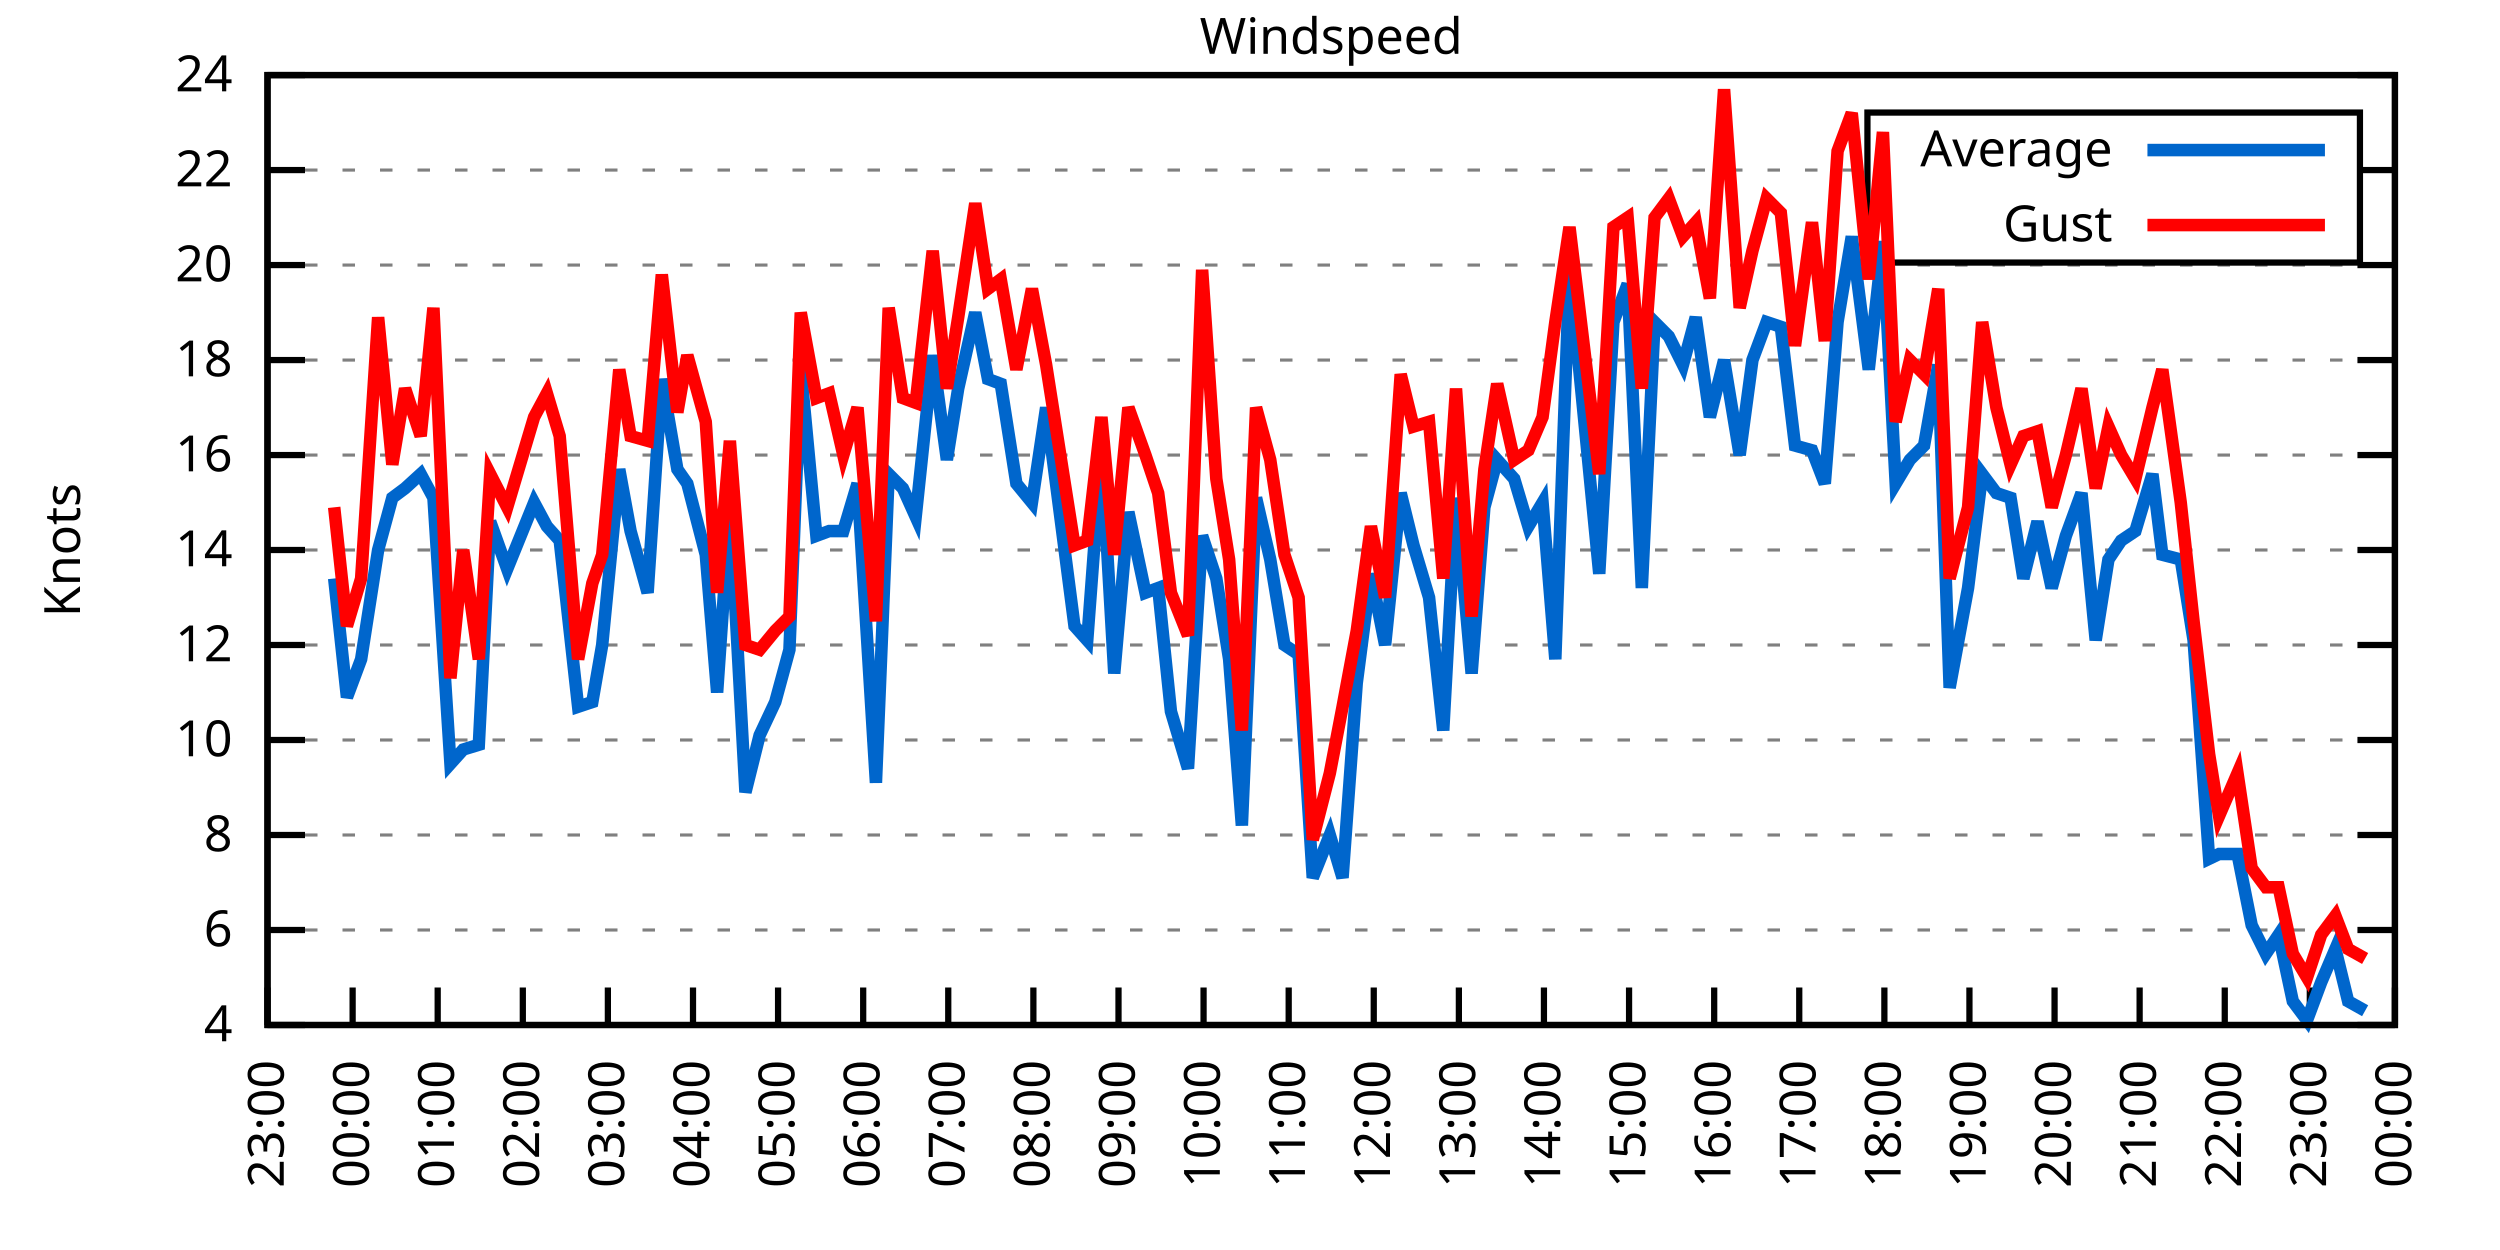
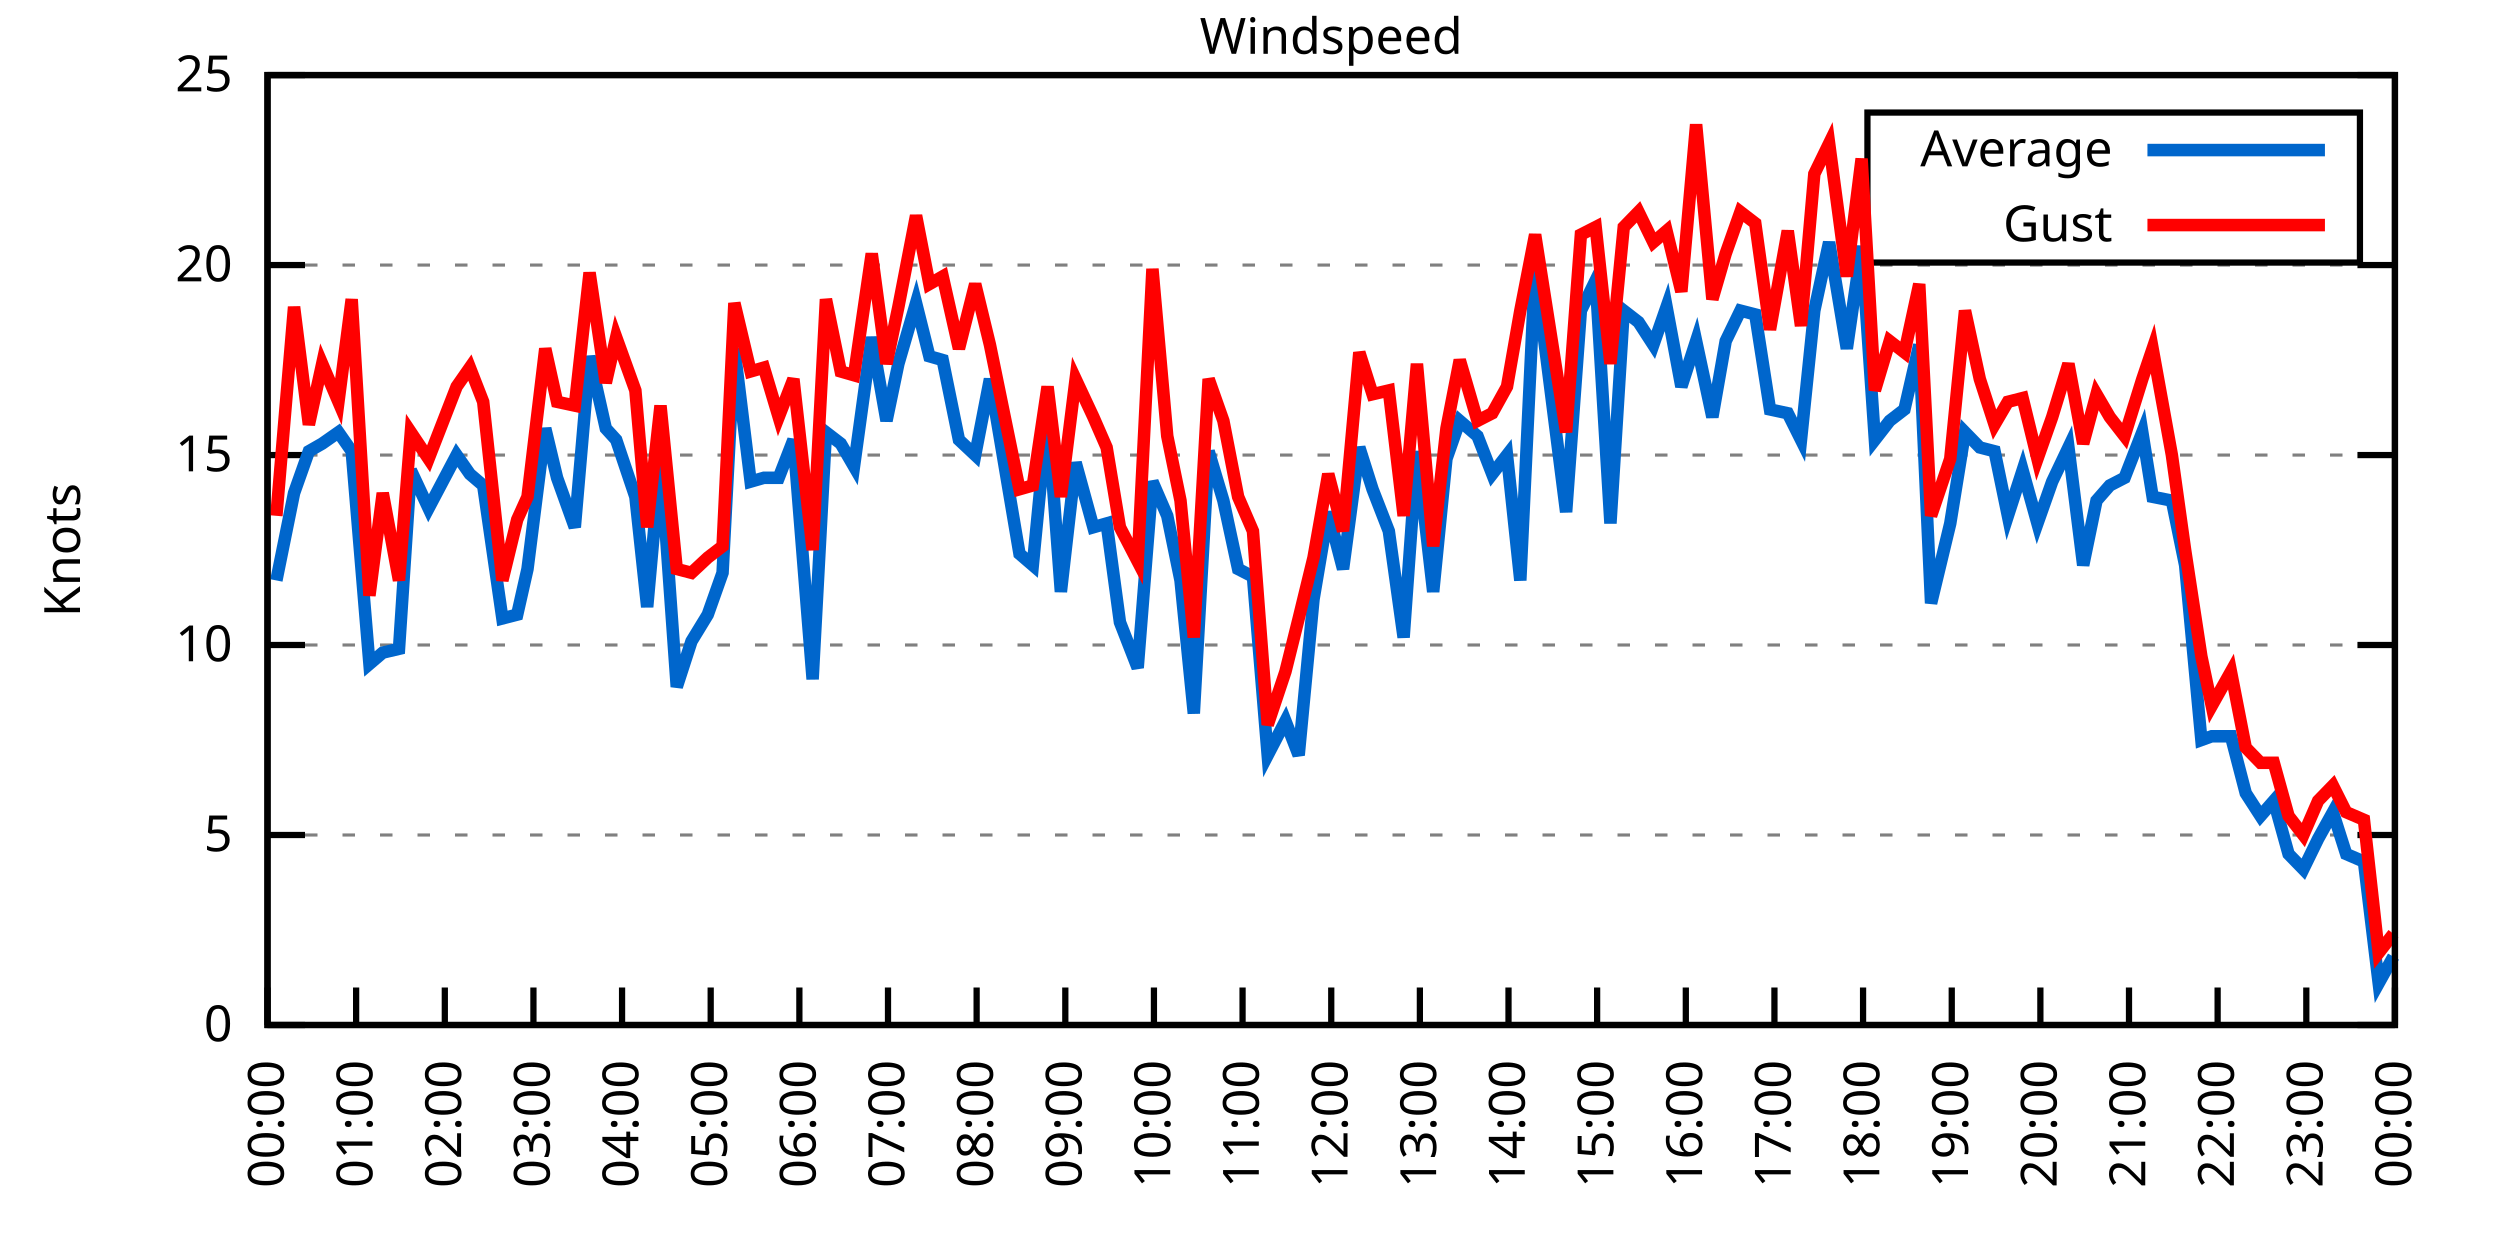
<svg xmlns="http://www.w3.org/2000/svg" xmlns:xlink="http://www.w3.org/1999/xlink" width="400" height="200" viewBox="0 0 400 200">
  <g id="gnuplot_canvas">
    <rect x="0" y="0" width="400" height="200" fill="none" />
    <defs>
      <circle id="gpDot" r="0.5" stroke-width="0.5" stroke="currentColor" />
      <path id="gpPt0" stroke-width="0.333" stroke="currentColor" d="M-1,0 h2 M0,-1 v2" />
      <path id="gpPt1" stroke-width="0.333" stroke="currentColor" d="M-1,-1 L1,1 M1,-1 L-1,1" />
      <path id="gpPt2" stroke-width="0.333" stroke="currentColor" d="M-1,0 L1,0 M0,-1 L0,1 M-1,-1 L1,1 M-1,1 L1,-1" />
      <rect id="gpPt3" stroke-width="0.333" stroke="currentColor" x="-1" y="-1" width="2" height="2" />
      <rect id="gpPt4" stroke-width="0.333" stroke="currentColor" fill="currentColor" x="-1" y="-1" width="2" height="2" />
      <circle id="gpPt5" stroke-width="0.333" stroke="currentColor" cx="0" cy="0" r="1" />
      <use xlink:href="#gpPt5" id="gpPt6" fill="currentColor" stroke="none" />
      <path id="gpPt7" stroke-width="0.333" stroke="currentColor" d="M0,-1.33 L-1.33,0.67 L1.33,0.67 z" />
      <use xlink:href="#gpPt7" id="gpPt8" fill="currentColor" stroke="none" />
      <use xlink:href="#gpPt7" id="gpPt9" stroke="currentColor" transform="rotate(180)" />
      <use xlink:href="#gpPt9" id="gpPt10" fill="currentColor" stroke="none" />
      <use xlink:href="#gpPt3" id="gpPt11" stroke="currentColor" transform="rotate(45)" />
      <use xlink:href="#gpPt11" id="gpPt12" fill="currentColor" stroke="none" />
      <path id="gpPt13" stroke-width="0.333" stroke="currentColor" d="M0,1.330 L1.265,0.411 L0.782,-1.067 L-0.782,-1.076 L-1.265,0.411 z" />
      <use xlink:href="#gpPt13" id="gpPt14" fill="currentColor" stroke="none" />
      <filter id="textbox" filterUnits="objectBoundingBox" x="0" y="0" height="1" width="1">
        <feFlood flood-color="white" flood-opacity="1" result="bgnd" />
        <feComposite in="SourceGraphic" in2="bgnd" operator="atop" />
      </filter>
      <filter id="greybox" filterUnits="objectBoundingBox" x="0" y="0" height="1" width="1">
        <feFlood flood-color="lightgrey" flood-opacity="1" result="grey" />
        <feComposite in="SourceGraphic" in2="grey" operator="atop" />
      </filter>
    </defs>
    <g fill="none" color="white" stroke="currentColor" stroke-width="1.00" stroke-linecap="butt" stroke-linejoin="miter">
</g>
    <g fill="none" color="black" stroke="currentColor" stroke-width="1.00" stroke-linecap="butt" stroke-linejoin="miter">
      <g stroke="none" shape-rendering="crispEdges">
        <polygon fill="rgb(255, 255, 255)" points="42.80,164.00 383.18,164.00 383.18,12.02 42.80,12.02 " />
      </g>
    </g>
    <g fill="none" color="black" stroke="currentColor" stroke-width="1.00" stroke-linecap="butt" stroke-linejoin="miter">
</g>
    <g fill="none" color="black" stroke="black" stroke-width="0.50" stroke-linecap="butt" stroke-linejoin="miter">
</g>
    <g fill="none" color="gray" stroke="currentColor" stroke-width="0.50" stroke-linecap="butt" stroke-linejoin="miter">
      <path stroke="gray" stroke-dasharray="2,4" class="gridline" d="M42.80,164.00 L383.19,164.00  " />
    </g>
    <g fill="none" color="gray" stroke="gray" stroke-width="1.00" stroke-linecap="butt" stroke-linejoin="miter">
</g>
    <g fill="none" color="black" stroke="currentColor" stroke-width="1.00" stroke-linecap="butt" stroke-linejoin="miter">
      <path stroke="black" d="M42.80,164.00 L48.80,164.00 M383.19,164.00 L377.19,164.00  " />
      <g transform="translate(37.20,166.60)" stroke="none" fill="black" font-family="Sans" font-size="8.00" text-anchor="end">
        <text>
-           <tspan font-family="Sans"> 4</tspan>
-         </text>
-       </g>
-     </g>
-     <g fill="none" color="black" stroke="currentColor" stroke-width="1.00" stroke-linecap="butt" stroke-linejoin="miter">
- </g>
-     <g fill="none" color="black" stroke="black" stroke-width="0.50" stroke-linecap="butt" stroke-linejoin="miter">
- </g>
-     <g fill="none" color="gray" stroke="currentColor" stroke-width="0.50" stroke-linecap="butt" stroke-linejoin="miter">
-       <path stroke="gray" stroke-dasharray="2,4" class="gridline" d="M42.80,148.80 L383.19,148.80  " />
-     </g>
-     <g fill="none" color="gray" stroke="gray" stroke-width="1.00" stroke-linecap="butt" stroke-linejoin="miter">
- </g>
-     <g fill="none" color="black" stroke="currentColor" stroke-width="1.00" stroke-linecap="butt" stroke-linejoin="miter">
-       <path stroke="black" d="M42.80,148.80 L48.80,148.80 M383.19,148.80 L377.19,148.80  " />
-       <g transform="translate(37.20,151.40)" stroke="none" fill="black" font-family="Sans" font-size="8.00" text-anchor="end">
-         <text>
-           <tspan font-family="Sans"> 6</tspan>
+           <tspan font-family="Sans"> 0</tspan>
        </text>
      </g>
    </g>
    <g fill="none" color="black" stroke="currentColor" stroke-width="1.00" stroke-linecap="butt" stroke-linejoin="miter">
</g>
    <g fill="none" color="black" stroke="black" stroke-width="0.50" stroke-linecap="butt" stroke-linejoin="miter">
</g>
    <g fill="none" color="gray" stroke="currentColor" stroke-width="0.50" stroke-linecap="butt" stroke-linejoin="miter">
      <path stroke="gray" stroke-dasharray="2,4" class="gridline" d="M42.80,133.60 L383.19,133.60  " />
    </g>
    <g fill="none" color="gray" stroke="gray" stroke-width="1.00" stroke-linecap="butt" stroke-linejoin="miter">
</g>
    <g fill="none" color="black" stroke="currentColor" stroke-width="1.00" stroke-linecap="butt" stroke-linejoin="miter">
      <path stroke="black" d="M42.80,133.60 L48.80,133.60 M383.19,133.60 L377.19,133.60  " />
      <g transform="translate(37.20,136.20)" stroke="none" fill="black" font-family="Sans" font-size="8.00" text-anchor="end">
        <text>
-           <tspan font-family="Sans"> 8</tspan>
-         </text>
-       </g>
-     </g>
-     <g fill="none" color="black" stroke="currentColor" stroke-width="1.00" stroke-linecap="butt" stroke-linejoin="miter">
- </g>
-     <g fill="none" color="black" stroke="black" stroke-width="0.50" stroke-linecap="butt" stroke-linejoin="miter">
- </g>
-     <g fill="none" color="gray" stroke="currentColor" stroke-width="0.50" stroke-linecap="butt" stroke-linejoin="miter">
-       <path stroke="gray" stroke-dasharray="2,4" class="gridline" d="M42.80,118.40 L383.19,118.40  " />
-     </g>
-     <g fill="none" color="gray" stroke="gray" stroke-width="1.00" stroke-linecap="butt" stroke-linejoin="miter">
- </g>
-     <g fill="none" color="black" stroke="currentColor" stroke-width="1.00" stroke-linecap="butt" stroke-linejoin="miter">
-       <path stroke="black" d="M42.80,118.40 L48.80,118.40 M383.19,118.40 L377.19,118.40  " />
-       <g transform="translate(37.20,121.00)" stroke="none" fill="black" font-family="Sans" font-size="8.00" text-anchor="end">
-         <text>
-           <tspan font-family="Sans"> 10</tspan>
+           <tspan font-family="Sans"> 5</tspan>
        </text>
      </g>
    </g>
    <g fill="none" color="black" stroke="currentColor" stroke-width="1.00" stroke-linecap="butt" stroke-linejoin="miter">
</g>
    <g fill="none" color="black" stroke="black" stroke-width="0.50" stroke-linecap="butt" stroke-linejoin="miter">
</g>
    <g fill="none" color="gray" stroke="currentColor" stroke-width="0.50" stroke-linecap="butt" stroke-linejoin="miter">
      <path stroke="gray" stroke-dasharray="2,4" class="gridline" d="M42.80,103.20 L383.19,103.20  " />
    </g>
    <g fill="none" color="gray" stroke="gray" stroke-width="1.00" stroke-linecap="butt" stroke-linejoin="miter">
</g>
    <g fill="none" color="black" stroke="currentColor" stroke-width="1.00" stroke-linecap="butt" stroke-linejoin="miter">
      <path stroke="black" d="M42.80,103.20 L48.80,103.20 M383.19,103.20 L377.19,103.20  " />
      <g transform="translate(37.20,105.80)" stroke="none" fill="black" font-family="Sans" font-size="8.00" text-anchor="end">
        <text>
-           <tspan font-family="Sans"> 12</tspan>
-         </text>
-       </g>
-     </g>
-     <g fill="none" color="black" stroke="currentColor" stroke-width="1.00" stroke-linecap="butt" stroke-linejoin="miter">
- </g>
-     <g fill="none" color="black" stroke="black" stroke-width="0.50" stroke-linecap="butt" stroke-linejoin="miter">
- </g>
-     <g fill="none" color="gray" stroke="currentColor" stroke-width="0.50" stroke-linecap="butt" stroke-linejoin="miter">
-       <path stroke="gray" stroke-dasharray="2,4" class="gridline" d="M42.80,88.00 L383.19,88.00  " />
-     </g>
-     <g fill="none" color="gray" stroke="gray" stroke-width="1.00" stroke-linecap="butt" stroke-linejoin="miter">
- </g>
-     <g fill="none" color="black" stroke="currentColor" stroke-width="1.00" stroke-linecap="butt" stroke-linejoin="miter">
-       <path stroke="black" d="M42.80,88.00 L48.80,88.00 M383.19,88.00 L377.19,88.00  " />
-       <g transform="translate(37.20,90.60)" stroke="none" fill="black" font-family="Sans" font-size="8.00" text-anchor="end">
-         <text>
-           <tspan font-family="Sans"> 14</tspan>
+           <tspan font-family="Sans"> 10</tspan>
        </text>
      </g>
    </g>
    <g fill="none" color="black" stroke="currentColor" stroke-width="1.00" stroke-linecap="butt" stroke-linejoin="miter">
</g>
    <g fill="none" color="black" stroke="black" stroke-width="0.50" stroke-linecap="butt" stroke-linejoin="miter">
</g>
    <g fill="none" color="gray" stroke="currentColor" stroke-width="0.50" stroke-linecap="butt" stroke-linejoin="miter">
      <path stroke="gray" stroke-dasharray="2,4" class="gridline" d="M42.80,72.81 L383.19,72.81  " />
    </g>
    <g fill="none" color="gray" stroke="gray" stroke-width="1.00" stroke-linecap="butt" stroke-linejoin="miter">
</g>
    <g fill="none" color="black" stroke="currentColor" stroke-width="1.00" stroke-linecap="butt" stroke-linejoin="miter">
      <path stroke="black" d="M42.80,72.81 L48.80,72.81 M383.19,72.81 L377.19,72.81  " />
      <g transform="translate(37.20,75.41)" stroke="none" fill="black" font-family="Sans" font-size="8.00" text-anchor="end">
        <text>
-           <tspan font-family="Sans"> 16</tspan>
-         </text>
-       </g>
-     </g>
-     <g fill="none" color="black" stroke="currentColor" stroke-width="1.00" stroke-linecap="butt" stroke-linejoin="miter">
- </g>
-     <g fill="none" color="black" stroke="black" stroke-width="0.50" stroke-linecap="butt" stroke-linejoin="miter">
- </g>
-     <g fill="none" color="gray" stroke="currentColor" stroke-width="0.50" stroke-linecap="butt" stroke-linejoin="miter">
-       <path stroke="gray" stroke-dasharray="2,4" class="gridline" d="M42.80,57.61 L383.19,57.61  " />
-     </g>
-     <g fill="none" color="gray" stroke="gray" stroke-width="1.00" stroke-linecap="butt" stroke-linejoin="miter">
- </g>
-     <g fill="none" color="black" stroke="currentColor" stroke-width="1.00" stroke-linecap="butt" stroke-linejoin="miter">
-       <path stroke="black" d="M42.80,57.61 L48.80,57.61 M383.19,57.61 L377.19,57.61  " />
-       <g transform="translate(37.20,60.21)" stroke="none" fill="black" font-family="Sans" font-size="8.00" text-anchor="end">
-         <text>
-           <tspan font-family="Sans"> 18</tspan>
+           <tspan font-family="Sans"> 15</tspan>
        </text>
      </g>
    </g>
    <g fill="none" color="black" stroke="currentColor" stroke-width="1.00" stroke-linecap="butt" stroke-linejoin="miter">
</g>
    <g fill="none" color="black" stroke="black" stroke-width="0.50" stroke-linecap="butt" stroke-linejoin="miter">
</g>
    <g fill="none" color="gray" stroke="currentColor" stroke-width="0.50" stroke-linecap="butt" stroke-linejoin="miter">
      <path stroke="gray" stroke-dasharray="2,4" class="gridline" d="M42.80,42.41 L383.19,42.41  " />
    </g>
    <g fill="none" color="gray" stroke="gray" stroke-width="1.00" stroke-linecap="butt" stroke-linejoin="miter">
</g>
    <g fill="none" color="black" stroke="currentColor" stroke-width="1.00" stroke-linecap="butt" stroke-linejoin="miter">
      <path stroke="black" d="M42.80,42.41 L48.80,42.41 M383.19,42.41 L377.19,42.41  " />
      <g transform="translate(37.20,45.01)" stroke="none" fill="black" font-family="Sans" font-size="8.00" text-anchor="end">
        <text>
          <tspan font-family="Sans"> 20</tspan>
        </text>
      </g>
    </g>
    <g fill="none" color="black" stroke="currentColor" stroke-width="1.00" stroke-linecap="butt" stroke-linejoin="miter">
</g>
    <g fill="none" color="black" stroke="black" stroke-width="0.50" stroke-linecap="butt" stroke-linejoin="miter">
</g>
    <g fill="none" color="gray" stroke="currentColor" stroke-width="0.50" stroke-linecap="butt" stroke-linejoin="miter">
-       <path stroke="gray" stroke-dasharray="2,4" class="gridline" d="M42.80,27.21 L298.79,27.21 M377.59,27.21 L383.19,27.21  " />
-     </g>
-     <g fill="none" color="gray" stroke="gray" stroke-width="1.00" stroke-linecap="butt" stroke-linejoin="miter">
- </g>
-     <g fill="none" color="black" stroke="currentColor" stroke-width="1.00" stroke-linecap="butt" stroke-linejoin="miter">
-       <path stroke="black" d="M42.80,27.21 L48.80,27.21 M383.19,27.21 L377.19,27.21  " />
-       <g transform="translate(37.20,29.81)" stroke="none" fill="black" font-family="Sans" font-size="8.00" text-anchor="end">
-         <text>
-           <tspan font-family="Sans"> 22</tspan>
-         </text>
-       </g>
-     </g>
-     <g fill="none" color="black" stroke="currentColor" stroke-width="1.00" stroke-linecap="butt" stroke-linejoin="miter">
- </g>
-     <g fill="none" color="black" stroke="black" stroke-width="0.50" stroke-linecap="butt" stroke-linejoin="miter">
- </g>
-     <g fill="none" color="gray" stroke="currentColor" stroke-width="0.50" stroke-linecap="butt" stroke-linejoin="miter">
      <path stroke="gray" stroke-dasharray="2,4" class="gridline" d="M42.80,12.01 L383.19,12.01  " />
    </g>
    <g fill="none" color="gray" stroke="gray" stroke-width="1.00" stroke-linecap="butt" stroke-linejoin="miter">
</g>
    <g fill="none" color="black" stroke="currentColor" stroke-width="1.00" stroke-linecap="butt" stroke-linejoin="miter">
      <path stroke="black" d="M42.80,12.01 L48.80,12.01 M383.19,12.01 L377.19,12.01  " />
      <g transform="translate(37.20,14.61)" stroke="none" fill="black" font-family="Sans" font-size="8.00" text-anchor="end">
        <text>
-           <tspan font-family="Sans"> 24</tspan>
+           <tspan font-family="Sans"> 25</tspan>
        </text>
      </g>
    </g>
    <g fill="none" color="black" stroke="currentColor" stroke-width="1.00" stroke-linecap="butt" stroke-linejoin="miter">
      <path stroke="black" d="M42.80,164.00 L42.80,158.00  " />
      <g transform="translate(45.40,169.60) rotate(270.00)" stroke="none" fill="black" font-family="Sans" font-size="8.00" text-anchor="end">
        <text>
-           <tspan font-family="Sans">23:00</tspan>
-         </text>
-       </g>
-     </g>
-     <g fill="none" color="black" stroke="currentColor" stroke-width="1.00" stroke-linecap="butt" stroke-linejoin="miter">
-       <path stroke="black" d="M56.42,164.00 L56.42,158.00  " />
-       <g transform="translate(59.02,169.60) rotate(270.00)" stroke="none" fill="black" font-family="Sans" font-size="8.00" text-anchor="end">
-         <text>
          <tspan font-family="Sans">00:00</tspan>
        </text>
      </g>
    </g>
    <g fill="none" color="black" stroke="currentColor" stroke-width="1.00" stroke-linecap="butt" stroke-linejoin="miter">
-       <path stroke="black" d="M70.03,164.00 L70.03,158.00  " />
-       <g transform="translate(72.63,169.60) rotate(270.00)" stroke="none" fill="black" font-family="Sans" font-size="8.00" text-anchor="end">
+       <path stroke="black" d="M56.98,164.00 L56.98,158.00  " />
+       <g transform="translate(59.58,169.60) rotate(270.00)" stroke="none" fill="black" font-family="Sans" font-size="8.00" text-anchor="end">
        <text>
          <tspan font-family="Sans">01:00</tspan>
        </text>
      </g>
    </g>
    <g fill="none" color="black" stroke="currentColor" stroke-width="1.00" stroke-linecap="butt" stroke-linejoin="miter">
-       <path stroke="black" d="M83.65,164.00 L83.65,158.00  " />
-       <g transform="translate(86.25,169.60) rotate(270.00)" stroke="none" fill="black" font-family="Sans" font-size="8.00" text-anchor="end">
+       <path stroke="black" d="M71.17,164.00 L71.17,158.00  " />
+       <g transform="translate(73.77,169.60) rotate(270.00)" stroke="none" fill="black" font-family="Sans" font-size="8.00" text-anchor="end">
        <text>
          <tspan font-family="Sans">02:00</tspan>
        </text>
      </g>
    </g>
    <g fill="none" color="black" stroke="currentColor" stroke-width="1.00" stroke-linecap="butt" stroke-linejoin="miter">
-       <path stroke="black" d="M97.26,164.00 L97.26,158.00  " />
-       <g transform="translate(99.86,169.60) rotate(270.00)" stroke="none" fill="black" font-family="Sans" font-size="8.00" text-anchor="end">
+       <path stroke="black" d="M85.35,164.00 L85.35,158.00  " />
+       <g transform="translate(87.95,169.60) rotate(270.00)" stroke="none" fill="black" font-family="Sans" font-size="8.00" text-anchor="end">
        <text>
          <tspan font-family="Sans">03:00</tspan>
        </text>
      </g>
    </g>
    <g fill="none" color="black" stroke="currentColor" stroke-width="1.00" stroke-linecap="butt" stroke-linejoin="miter">
-       <path stroke="black" d="M110.88,164.00 L110.88,158.00  " />
-       <g transform="translate(113.48,169.60) rotate(270.00)" stroke="none" fill="black" font-family="Sans" font-size="8.00" text-anchor="end">
+       <path stroke="black" d="M99.53,164.00 L99.53,158.00  " />
+       <g transform="translate(102.13,169.60) rotate(270.00)" stroke="none" fill="black" font-family="Sans" font-size="8.00" text-anchor="end">
        <text>
          <tspan font-family="Sans">04:00</tspan>
        </text>
      </g>
    </g>
    <g fill="none" color="black" stroke="currentColor" stroke-width="1.00" stroke-linecap="butt" stroke-linejoin="miter">
-       <path stroke="black" d="M124.49,164.00 L124.49,158.00  " />
-       <g transform="translate(127.09,169.60) rotate(270.00)" stroke="none" fill="black" font-family="Sans" font-size="8.00" text-anchor="end">
+       <path stroke="black" d="M113.71,164.00 L113.71,158.00  " />
+       <g transform="translate(116.31,169.60) rotate(270.00)" stroke="none" fill="black" font-family="Sans" font-size="8.00" text-anchor="end">
        <text>
          <tspan font-family="Sans">05:00</tspan>
        </text>
      </g>
    </g>
    <g fill="none" color="black" stroke="currentColor" stroke-width="1.00" stroke-linecap="butt" stroke-linejoin="miter">
-       <path stroke="black" d="M138.11,164.00 L138.11,158.00  " />
-       <g transform="translate(140.71,169.60) rotate(270.00)" stroke="none" fill="black" font-family="Sans" font-size="8.00" text-anchor="end">
+       <path stroke="black" d="M127.90,164.00 L127.90,158.00  " />
+       <g transform="translate(130.50,169.60) rotate(270.00)" stroke="none" fill="black" font-family="Sans" font-size="8.00" text-anchor="end">
        <text>
          <tspan font-family="Sans">06:00</tspan>
        </text>
      </g>
    </g>
    <g fill="none" color="black" stroke="currentColor" stroke-width="1.00" stroke-linecap="butt" stroke-linejoin="miter">
-       <path stroke="black" d="M151.72,164.00 L151.72,158.00  " />
-       <g transform="translate(154.32,169.60) rotate(270.00)" stroke="none" fill="black" font-family="Sans" font-size="8.00" text-anchor="end">
+       <path stroke="black" d="M142.08,164.00 L142.08,158.00  " />
+       <g transform="translate(144.68,169.60) rotate(270.00)" stroke="none" fill="black" font-family="Sans" font-size="8.00" text-anchor="end">
        <text>
          <tspan font-family="Sans">07:00</tspan>
        </text>
      </g>
    </g>
    <g fill="none" color="black" stroke="currentColor" stroke-width="1.00" stroke-linecap="butt" stroke-linejoin="miter">
-       <path stroke="black" d="M165.34,164.00 L165.34,158.00  " />
-       <g transform="translate(167.94,169.60) rotate(270.00)" stroke="none" fill="black" font-family="Sans" font-size="8.00" text-anchor="end">
+       <path stroke="black" d="M156.26,164.00 L156.26,158.00  " />
+       <g transform="translate(158.86,169.60) rotate(270.00)" stroke="none" fill="black" font-family="Sans" font-size="8.00" text-anchor="end">
        <text>
          <tspan font-family="Sans">08:00</tspan>
        </text>
      </g>
    </g>
    <g fill="none" color="black" stroke="currentColor" stroke-width="1.00" stroke-linecap="butt" stroke-linejoin="miter">
-       <path stroke="black" d="M178.96,164.00 L178.96,158.00  " />
-       <g transform="translate(181.56,169.60) rotate(270.00)" stroke="none" fill="black" font-family="Sans" font-size="8.00" text-anchor="end">
+       <path stroke="black" d="M170.45,164.00 L170.45,158.00  " />
+       <g transform="translate(173.05,169.60) rotate(270.00)" stroke="none" fill="black" font-family="Sans" font-size="8.00" text-anchor="end">
        <text>
          <tspan font-family="Sans">09:00</tspan>
        </text>
      </g>
    </g>
    <g fill="none" color="black" stroke="currentColor" stroke-width="1.00" stroke-linecap="butt" stroke-linejoin="miter">
-       <path stroke="black" d="M192.57,164.00 L192.57,158.00  " />
-       <g transform="translate(195.17,169.60) rotate(270.00)" stroke="none" fill="black" font-family="Sans" font-size="8.00" text-anchor="end">
+       <path stroke="black" d="M184.63,164.00 L184.63,158.00  " />
+       <g transform="translate(187.23,169.60) rotate(270.00)" stroke="none" fill="black" font-family="Sans" font-size="8.00" text-anchor="end">
        <text>
          <tspan font-family="Sans">10:00</tspan>
        </text>
      </g>
    </g>
    <g fill="none" color="black" stroke="currentColor" stroke-width="1.00" stroke-linecap="butt" stroke-linejoin="miter">
-       <path stroke="black" d="M206.19,164.00 L206.19,158.00  " />
-       <g transform="translate(208.79,169.60) rotate(270.00)" stroke="none" fill="black" font-family="Sans" font-size="8.00" text-anchor="end">
+       <path stroke="black" d="M198.81,164.00 L198.81,158.00  " />
+       <g transform="translate(201.41,169.60) rotate(270.00)" stroke="none" fill="black" font-family="Sans" font-size="8.00" text-anchor="end">
        <text>
          <tspan font-family="Sans">11:00</tspan>
        </text>
      </g>
    </g>
    <g fill="none" color="black" stroke="currentColor" stroke-width="1.00" stroke-linecap="butt" stroke-linejoin="miter">
-       <path stroke="black" d="M219.80,164.00 L219.80,158.00  " />
-       <g transform="translate(222.40,169.60) rotate(270.00)" stroke="none" fill="black" font-family="Sans" font-size="8.00" text-anchor="end">
+       <path stroke="black" d="M213.00,164.00 L213.00,158.00  " />
+       <g transform="translate(215.60,169.60) rotate(270.00)" stroke="none" fill="black" font-family="Sans" font-size="8.00" text-anchor="end">
        <text>
          <tspan font-family="Sans">12:00</tspan>
        </text>
      </g>
    </g>
    <g fill="none" color="black" stroke="currentColor" stroke-width="1.00" stroke-linecap="butt" stroke-linejoin="miter">
-       <path stroke="black" d="M233.42,164.00 L233.42,158.00  " />
-       <g transform="translate(236.02,169.60) rotate(270.00)" stroke="none" fill="black" font-family="Sans" font-size="8.00" text-anchor="end">
+       <path stroke="black" d="M227.18,164.00 L227.18,158.00  " />
+       <g transform="translate(229.78,169.60) rotate(270.00)" stroke="none" fill="black" font-family="Sans" font-size="8.00" text-anchor="end">
        <text>
          <tspan font-family="Sans">13:00</tspan>
        </text>
      </g>
    </g>
    <g fill="none" color="black" stroke="currentColor" stroke-width="1.00" stroke-linecap="butt" stroke-linejoin="miter">
-       <path stroke="black" d="M247.03,164.00 L247.03,158.00  " />
-       <g transform="translate(249.63,169.60) rotate(270.00)" stroke="none" fill="black" font-family="Sans" font-size="8.00" text-anchor="end">
+       <path stroke="black" d="M241.36,164.00 L241.36,158.00  " />
+       <g transform="translate(243.96,169.60) rotate(270.00)" stroke="none" fill="black" font-family="Sans" font-size="8.00" text-anchor="end">
        <text>
          <tspan font-family="Sans">14:00</tspan>
        </text>
      </g>
    </g>
    <g fill="none" color="black" stroke="currentColor" stroke-width="1.00" stroke-linecap="butt" stroke-linejoin="miter">
-       <path stroke="black" d="M260.65,164.00 L260.65,158.00  " />
-       <g transform="translate(263.25,169.60) rotate(270.00)" stroke="none" fill="black" font-family="Sans" font-size="8.00" text-anchor="end">
+       <path stroke="black" d="M255.54,164.00 L255.54,158.00  " />
+       <g transform="translate(258.14,169.60) rotate(270.00)" stroke="none" fill="black" font-family="Sans" font-size="8.00" text-anchor="end">
        <text>
          <tspan font-family="Sans">15:00</tspan>
        </text>
      </g>
    </g>
    <g fill="none" color="black" stroke="currentColor" stroke-width="1.00" stroke-linecap="butt" stroke-linejoin="miter">
-       <path stroke="black" d="M274.27,164.00 L274.27,158.00  " />
-       <g transform="translate(276.87,169.60) rotate(270.00)" stroke="none" fill="black" font-family="Sans" font-size="8.00" text-anchor="end">
+       <path stroke="black" d="M269.73,164.00 L269.73,158.00  " />
+       <g transform="translate(272.33,169.60) rotate(270.00)" stroke="none" fill="black" font-family="Sans" font-size="8.00" text-anchor="end">
        <text>
          <tspan font-family="Sans">16:00</tspan>
        </text>
      </g>
    </g>
    <g fill="none" color="black" stroke="currentColor" stroke-width="1.00" stroke-linecap="butt" stroke-linejoin="miter">
-       <path stroke="black" d="M287.88,164.00 L287.88,158.00  " />
-       <g transform="translate(290.48,169.60) rotate(270.00)" stroke="none" fill="black" font-family="Sans" font-size="8.00" text-anchor="end">
+       <path stroke="black" d="M283.91,164.00 L283.91,158.00  " />
+       <g transform="translate(286.51,169.60) rotate(270.00)" stroke="none" fill="black" font-family="Sans" font-size="8.00" text-anchor="end">
        <text>
          <tspan font-family="Sans">17:00</tspan>
        </text>
      </g>
    </g>
    <g fill="none" color="black" stroke="currentColor" stroke-width="1.00" stroke-linecap="butt" stroke-linejoin="miter">
-       <path stroke="black" d="M301.50,164.00 L301.50,158.00  " />
-       <g transform="translate(304.10,169.60) rotate(270.00)" stroke="none" fill="black" font-family="Sans" font-size="8.00" text-anchor="end">
+       <path stroke="black" d="M298.09,164.00 L298.09,158.00  " />
+       <g transform="translate(300.69,169.60) rotate(270.00)" stroke="none" fill="black" font-family="Sans" font-size="8.00" text-anchor="end">
        <text>
          <tspan font-family="Sans">18:00</tspan>
        </text>
      </g>
    </g>
    <g fill="none" color="black" stroke="currentColor" stroke-width="1.00" stroke-linecap="butt" stroke-linejoin="miter">
-       <path stroke="black" d="M315.11,164.00 L315.11,158.00  " />
-       <g transform="translate(317.71,169.60) rotate(270.00)" stroke="none" fill="black" font-family="Sans" font-size="8.00" text-anchor="end">
+       <path stroke="black" d="M312.28,164.00 L312.28,158.00  " />
+       <g transform="translate(314.88,169.60) rotate(270.00)" stroke="none" fill="black" font-family="Sans" font-size="8.00" text-anchor="end">
        <text>
          <tspan font-family="Sans">19:00</tspan>
        </text>
      </g>
    </g>
    <g fill="none" color="black" stroke="currentColor" stroke-width="1.00" stroke-linecap="butt" stroke-linejoin="miter">
-       <path stroke="black" d="M328.73,164.00 L328.73,158.00  " />
-       <g transform="translate(331.33,169.60) rotate(270.00)" stroke="none" fill="black" font-family="Sans" font-size="8.00" text-anchor="end">
+       <path stroke="black" d="M326.46,164.00 L326.46,158.00  " />
+       <g transform="translate(329.06,169.60) rotate(270.00)" stroke="none" fill="black" font-family="Sans" font-size="8.00" text-anchor="end">
        <text>
          <tspan font-family="Sans">20:00</tspan>
        </text>
      </g>
    </g>
    <g fill="none" color="black" stroke="currentColor" stroke-width="1.00" stroke-linecap="butt" stroke-linejoin="miter">
-       <path stroke="black" d="M342.34,164.00 L342.34,158.00  " />
-       <g transform="translate(344.94,169.60) rotate(270.00)" stroke="none" fill="black" font-family="Sans" font-size="8.00" text-anchor="end">
+       <path stroke="black" d="M340.64,164.00 L340.64,158.00  " />
+       <g transform="translate(343.24,169.60) rotate(270.00)" stroke="none" fill="black" font-family="Sans" font-size="8.00" text-anchor="end">
        <text>
          <tspan font-family="Sans">21:00</tspan>
        </text>
      </g>
    </g>
    <g fill="none" color="black" stroke="currentColor" stroke-width="1.00" stroke-linecap="butt" stroke-linejoin="miter">
-       <path stroke="black" d="M355.96,164.00 L355.96,158.00  " />
-       <g transform="translate(358.56,169.60) rotate(270.00)" stroke="none" fill="black" font-family="Sans" font-size="8.00" text-anchor="end">
+       <path stroke="black" d="M354.82,164.00 L354.82,158.00  " />
+       <g transform="translate(357.42,169.60) rotate(270.00)" stroke="none" fill="black" font-family="Sans" font-size="8.00" text-anchor="end">
        <text>
          <tspan font-family="Sans">22:00</tspan>
        </text>
      </g>
    </g>
    <g fill="none" color="black" stroke="currentColor" stroke-width="1.00" stroke-linecap="butt" stroke-linejoin="miter">
-       <path stroke="black" d="M369.57,164.00 L369.57,158.00  " />
-       <g transform="translate(372.17,169.60) rotate(270.00)" stroke="none" fill="black" font-family="Sans" font-size="8.00" text-anchor="end">
+       <path stroke="black" d="M369.01,164.00 L369.01,158.00  " />
+       <g transform="translate(371.61,169.60) rotate(270.00)" stroke="none" fill="black" font-family="Sans" font-size="8.00" text-anchor="end">
        <text>
          <tspan font-family="Sans">23:00</tspan>
        </text>
      </g>
    </g>
    <g fill="none" color="black" stroke="currentColor" stroke-width="1.00" stroke-linecap="butt" stroke-linejoin="miter">
      <path stroke="black" d="M383.19,164.00 L383.19,158.00  " />
      <g transform="translate(385.79,169.60) rotate(270.00)" stroke="none" fill="black" font-family="Sans" font-size="8.00" text-anchor="end">
        <text>
          <tspan font-family="Sans">00:00</tspan>
        </text>
      </g>
    </g>
    <g fill="none" color="black" stroke="currentColor" stroke-width="1.00" stroke-linecap="butt" stroke-linejoin="miter">
</g>
    <g fill="none" color="black" stroke="currentColor" stroke-width="1.00" stroke-linecap="butt" stroke-linejoin="miter">
      <path stroke="black" d="M42.80,12.01 L42.80,164.00 L383.19,164.00 L383.19,12.01 L42.80,12.01 Z  " />
    </g>
    <g fill="none" color="black" stroke="currentColor" stroke-width="1.00" stroke-linecap="butt" stroke-linejoin="miter">
</g>
    <g fill="none" color="black" stroke="currentColor" stroke-width="1.00" stroke-linecap="butt" stroke-linejoin="miter">
      <path stroke="black" d="M298.79,42.01 L298.79,18.01 L377.59,18.01 L377.59,42.01 L298.79,42.01 Z  " />
    </g>
    <g id="Windspeed_plot_1">
      <g fill="none" color="white" stroke="black" stroke-width="2.00" stroke-linecap="butt" stroke-linejoin="miter">
</g>
      <g fill="none" color="black" stroke="currentColor" stroke-width="2.00" stroke-linecap="butt" stroke-linejoin="miter">
        <g transform="translate(337.99,26.61)" stroke="none" fill="black" font-family="Sans" font-size="8.00" text-anchor="end">
          <text>
            <tspan font-family="Sans">Average</tspan>
          </text>
        </g>
      </g>
      <g fill="none" color="black" stroke="currentColor" stroke-width="2.00" stroke-linecap="butt" stroke-linejoin="miter">
-         <path stroke="rgb(  0, 102, 204)" d="M343.59,24.01 L371.99,24.01 M53.47,92.56 L55.51,111.56 L57.78,105.48 L60.50,88.00 L62.77,79.65 L64.81,78.13   L67.31,75.85 L69.35,79.65 L72.07,122.20 L74.12,119.92 L76.61,119.16 L78.43,83.45 L81.15,91.04 L85.46,80.41   L87.50,84.21 L89.55,86.49 L92.50,113.08 L94.77,112.32 L96.35,103.20 L99.08,75.09 L100.89,84.97 L103.62,94.84   L105.89,60.65 L108.38,75.09 L109.97,77.37 L112.92,88.76 L114.74,110.80 L116.78,81.17 L119.27,126.76 L121.54,117.64   L124.04,112.32 L126.31,103.96 L128.12,59.13 L130.62,85.73 L132.66,84.97 L134.93,84.97 L137.20,77.37 L140.15,125.24   L142.19,75.85 L144.46,78.13 L146.51,82.69 L149.23,56.85 L151.50,73.57 L153.31,62.17 L156.04,50.01 L158.08,60.65   L160.12,61.41 L162.62,77.37 L165.11,80.41 L167.38,65.21 L171.92,100.16 L173.96,102.44 L176.23,72.05 L178.28,107.76   L180.54,81.93 L183.27,94.84 L185.31,94.08 L187.35,113.84 L190.08,122.96 L192.34,85.73 L194.61,92.56 L196.66,105.48   L198.70,132.08 L200.97,79.65 L203.24,89.52 L205.51,103.20 L207.78,104.72 L210.04,140.44 L212.77,133.60 L214.81,140.44   L217.08,109.28 L219.35,91.80 L221.62,103.20 L224.11,78.89 L226.16,87.25 L228.65,95.60 L230.92,116.88 L232.96,79.65   L235.46,107.76 L237.50,81.17 L239.55,73.57 L242.27,76.61 L244.54,84.21 L246.81,80.41 L248.85,105.48 L251.12,43.17   L255.88,91.80 L258.15,51.53 L260.42,45.45 L262.69,94.08 L264.73,51.53 L267.00,53.81 L269.27,58.37 L271.32,50.77   L273.58,66.73 L275.85,57.61 L278.35,72.81 L280.39,57.61 L282.66,51.53 L284.93,52.29 L287.20,71.29 L289.92,72.05   L291.97,77.37 L294.01,51.53 L296.28,37.85 L299.00,59.13 L301.27,38.61 L303.31,77.37 L305.58,73.57 L307.85,71.29   L310.12,58.37 L311.94,110.04 L314.89,94.08 L317.15,75.85 L319.42,78.89 L321.69,79.65 L323.74,92.56 L326.00,83.45   L328.27,94.08 L330.54,85.73 L333.04,78.89 L335.31,102.44 L337.35,89.52 L339.39,86.49 L341.66,84.97 L344.39,75.85   L345.97,88.76 L348.92,89.52 L350.97,102.44 L353.46,137.40 L355.05,136.64 L358.00,136.64 L360.27,148.04 L362.54,152.60   L364.58,149.56 L366.85,160.20 L369.12,163.24 L371.39,157.16 L373.66,151.84 L375.70,160.20 L378.42,161.72  " />
+         <path stroke="rgb(  0, 102, 204)" d="M343.59,24.01 L371.99,24.01 M44.22,92.87 L47.05,78.89 L49.42,72.20 L51.55,70.98 L54.15,69.16 L56.27,72.20   L59.11,106.24 L61.24,104.42 L63.84,103.81 L65.73,75.24 L68.57,81.32 L73.06,72.81 L75.18,75.85 L77.31,77.67   L80.38,98.95 L82.75,98.34 L84.40,91.04 L87.24,68.55 L89.13,76.45 L91.97,84.36 L94.33,57.00 L96.93,68.55   L98.59,70.37 L101.66,79.49 L103.55,97.12 L105.68,73.41 L108.28,109.89 L110.64,102.60 L113.24,98.34 L115.61,91.65   L117.50,55.78 L120.10,77.06 L122.22,76.45 L124.59,76.45 L126.95,70.37 L130.02,108.68 L132.15,69.16 L134.52,70.98   L136.64,74.63 L139.48,53.96 L141.84,67.33 L143.74,58.21 L146.57,48.49 L148.70,57.00 L150.83,57.61 L153.43,70.37   L156.03,72.81 L158.39,60.65 L163.12,88.61 L165.25,90.44 L167.61,66.12 L169.74,94.69 L172.10,74.02 L174.94,84.36   L177.06,83.75 L179.19,99.56 L182.03,106.85 L184.39,77.06 L186.76,82.53 L188.88,92.87 L191.01,114.15 L193.38,72.20   L195.74,80.10 L198.10,91.04 L200.47,92.26 L202.83,120.83 L205.67,115.36 L207.79,120.83 L210.16,95.91 L212.52,81.93   L214.89,91.04 L217.49,71.59 L219.61,78.28 L222.21,84.97 L224.58,101.99 L226.71,72.20 L229.31,94.69 L231.43,73.41   L233.56,67.33 L236.40,69.77 L238.76,75.85 L241.12,72.81 L243.25,92.87 L245.62,43.02 L250.58,81.93 L252.94,49.70   L255.31,44.84 L257.67,83.75 L259.80,49.70 L262.16,51.53 L264.53,55.18 L266.65,49.10 L269.02,61.86 L271.38,54.57   L273.98,66.73 L276.11,54.57 L278.47,49.70 L280.84,50.31 L283.20,65.51 L286.04,66.12 L288.16,70.37 L290.29,49.70   L292.66,38.76 L295.49,55.78 L297.86,39.37 L299.98,70.37 L302.35,67.33 L304.71,65.51 L307.08,55.18 L308.97,96.52   L312.04,83.75 L314.40,69.16 L316.77,71.59 L319.13,72.20 L321.26,82.53 L323.62,75.24 L325.99,83.75 L328.35,77.06   L330.95,71.59 L333.31,90.44 L335.44,80.10 L337.57,77.67 L339.93,76.45 L342.77,69.16 L344.42,79.49 L347.50,80.10   L349.62,90.44 L352.22,118.40 L353.88,117.80 L356.95,117.80 L359.32,126.91 L361.68,130.56 L363.81,128.13 L366.17,136.64   L368.53,139.07 L370.90,134.21 L373.26,129.95 L375.39,136.64 L378.23,137.86 L380.59,157.31 L382.95,153.06  " />
      </g>
    </g>
    <g id="Windspeed_plot_2">
      <g fill="none" color="black" stroke="currentColor" stroke-width="2.00" stroke-linecap="butt" stroke-linejoin="miter">
        <g transform="translate(337.99,38.61)" stroke="none" fill="black" font-family="Sans" font-size="8.00" text-anchor="end">
          <text>
            <tspan font-family="Sans">Gust</tspan>
          </text>
        </g>
      </g>
      <g fill="none" color="black" stroke="currentColor" stroke-width="2.00" stroke-linecap="butt" stroke-linejoin="miter">
-         <path stroke="rgb(255,   0,   0)" d="M343.59,36.01 L371.99,36.01 M53.47,81.17 L55.51,100.16 L57.78,92.56 L60.50,50.77 L62.77,74.33 L64.81,62.17   L67.31,69.77 L69.35,49.25 L72.07,108.52 L74.12,88.00 L76.61,105.48 L78.43,75.85 L81.15,81.17 L85.46,66.73   L87.50,62.93 L89.55,69.77 L92.50,105.48 L94.77,93.32 L96.35,88.76 L99.08,59.13 L100.89,69.77 L103.62,70.53   L105.89,43.93 L108.38,65.97 L109.97,56.85 L112.92,67.49 L114.74,94.84 L116.78,70.53 L119.27,103.20 L121.54,103.96   L124.04,100.92 L126.31,98.64 L128.12,50.01 L130.62,63.69 L132.66,62.93 L134.93,72.81 L137.20,65.21 L140.15,99.40   L142.19,49.25 L144.46,63.69 L146.51,64.45 L149.23,40.13 L151.50,62.17 L153.31,50.77 L156.04,32.53 L158.08,46.21   L160.12,44.69 L162.62,59.13 L165.11,46.21 L167.38,58.37 L171.92,87.25 L173.96,86.49 L176.23,66.73 L178.28,88.76   L180.54,65.21 L183.27,72.81 L185.31,78.89 L187.35,94.84 L190.08,101.68 L192.34,43.17 L194.61,76.61 L196.66,89.52   L198.70,116.88 L200.97,65.21 L203.24,73.57 L205.51,88.76 L207.78,95.60 L210.04,134.36 L212.77,123.72 L214.81,113.08   L217.08,100.92 L219.35,84.21 L221.62,95.60 L224.11,59.89 L226.16,68.25 L228.65,67.49 L230.92,92.56 L232.96,62.17   L235.46,98.64 L237.50,75.09 L239.55,61.41 L242.27,73.57 L244.54,72.05 L246.81,66.73 L248.85,51.53 L251.12,36.33   L255.88,75.85 L258.15,36.33 L260.42,34.81 L262.69,62.17 L264.73,34.81 L267.00,31.77 L269.27,37.85 L271.32,35.57   L273.58,47.73 L275.85,14.29 L278.35,49.25 L280.39,40.13 L282.66,31.77 L284.93,34.05 L287.20,55.33 L289.92,35.57   L291.97,54.57 L294.01,24.17 L296.28,18.09 L299.00,44.69 L301.27,21.13 L303.31,67.49 L305.58,57.61 L307.85,59.89   L310.12,46.21 L311.94,92.56 L314.89,81.17 L317.15,51.53 L319.42,65.21 L321.69,74.33 L323.74,69.77 L326.00,69.01   L328.27,81.17 L330.54,72.81 L333.04,62.17 L335.31,78.13 L337.35,68.25 L339.39,72.81 L341.66,76.61 L344.39,65.21   L345.97,59.13 L348.92,80.41 L350.97,99.40 L353.46,120.68 L355.05,130.56 L358.00,123.72 L360.27,138.92 L362.54,141.96   L364.58,141.96 L366.85,152.60 L369.12,156.40 L371.39,149.56 L373.66,146.52 L375.70,151.84 L378.42,153.36  " />
+         <path stroke="rgb(255,   0,   0)" d="M343.59,36.01 L371.99,36.01 M44.22,82.53 L47.05,49.10 L49.42,67.94 L51.55,58.21 L54.15,64.29 L56.27,47.88   L59.11,95.30 L61.24,78.89 L63.84,92.87 L65.73,69.16 L68.57,73.41 L73.06,61.86 L75.18,58.82 L77.31,64.29   L80.38,92.87 L82.75,83.14 L84.40,79.49 L87.24,55.78 L89.13,64.29 L91.97,64.90 L94.33,43.62 L96.93,61.25   L98.59,53.96 L101.66,62.47 L103.55,84.36 L105.68,64.90 L108.28,91.04 L110.64,91.65 L113.24,89.22 L115.61,87.40   L117.50,48.49 L120.10,59.43 L122.22,58.82 L124.59,66.73 L126.95,60.65 L130.02,88.00 L132.15,47.88 L134.52,59.43   L136.64,60.04 L139.48,40.58 L141.84,58.21 L143.74,49.10 L146.57,34.50 L148.70,45.45 L150.83,44.23 L153.43,55.78   L156.03,45.45 L158.39,55.18 L163.12,78.28 L165.25,77.67 L167.61,61.86 L169.74,79.49 L172.10,60.65 L174.94,66.73   L177.06,71.59 L179.19,84.36 L182.03,89.83 L184.39,43.02 L186.76,69.77 L188.88,80.10 L191.01,101.99 L193.38,60.65   L195.74,67.33 L198.10,79.49 L200.47,84.97 L202.83,115.97 L205.67,107.46 L207.79,98.95 L210.16,89.22 L212.52,75.85   L214.89,84.97 L217.49,56.39 L219.61,63.08 L222.21,62.47 L224.58,82.53 L226.71,58.21 L229.31,87.40 L231.43,68.55   L233.56,57.61 L236.40,67.33 L238.76,66.12 L241.12,61.86 L243.25,49.70 L245.62,37.54 L250.58,69.16 L252.94,37.54   L255.31,36.33 L257.67,58.21 L259.80,36.33 L262.16,33.90 L264.53,38.76 L266.65,36.94 L269.02,46.66 L271.38,19.91   L273.98,47.88 L276.11,40.58 L278.47,33.90 L280.84,35.72 L283.20,52.74 L286.04,36.94 L288.16,52.14 L290.29,27.82   L292.66,22.95 L295.49,44.23 L297.86,25.39 L299.98,62.47 L302.35,54.57 L304.71,56.39 L307.08,45.45 L308.97,82.53   L312.04,73.41 L314.40,49.70 L316.77,60.65 L319.13,67.94 L321.26,64.29 L323.62,63.69 L325.99,73.41 L328.35,66.73   L330.95,58.21 L333.31,70.98 L335.44,63.08 L337.57,66.73 L339.93,69.77 L342.77,60.65 L344.42,55.78 L347.50,72.81   L349.62,88.00 L352.22,105.03 L353.88,112.93 L356.95,107.46 L359.32,119.62 L361.68,122.05 L363.81,122.05 L366.17,130.56   L368.53,133.60 L370.90,128.13 L373.26,125.70 L375.39,129.95 L378.23,131.17 L380.59,152.45 L382.95,149.41  " />
      </g>
    </g>
    <g fill="none" color="black" stroke="currentColor" stroke-width="2.00" stroke-linecap="butt" stroke-linejoin="miter">
</g>
    <g fill="none" color="black" stroke="black" stroke-width="1.00" stroke-linecap="butt" stroke-linejoin="miter">
</g>
    <g fill="none" color="black" stroke="currentColor" stroke-width="1.00" stroke-linecap="butt" stroke-linejoin="miter">
      <path stroke="black" d="M42.80,12.01 L42.80,164.00 L383.19,164.00 L383.19,12.01 L42.80,12.01 Z  " />
      <g transform="translate(12.80,88.01) rotate(270.00)" stroke="none" fill="black" font-family="Sans" font-size="8.00" text-anchor="middle">
        <text>
          <tspan font-family="Sans">Knots</tspan>
        </text>
      </g>
    </g>
    <g fill="none" color="black" stroke="currentColor" stroke-width="1.00" stroke-linecap="butt" stroke-linejoin="miter">
</g>
    <g fill="none" color="black" stroke="currentColor" stroke-width="1.00" stroke-linecap="butt" stroke-linejoin="miter">
      <g transform="translate(212.99,8.61)" stroke="none" fill="black" font-family="Sans" font-size="8.00" text-anchor="middle">
        <text>
          <tspan font-family="Sans">Windspeed</tspan>
        </text>
      </g>
    </g>
    <g fill="none" color="black" stroke="currentColor" stroke-width="1.00" stroke-linecap="butt" stroke-linejoin="miter">
</g>
  </g>
</svg>
